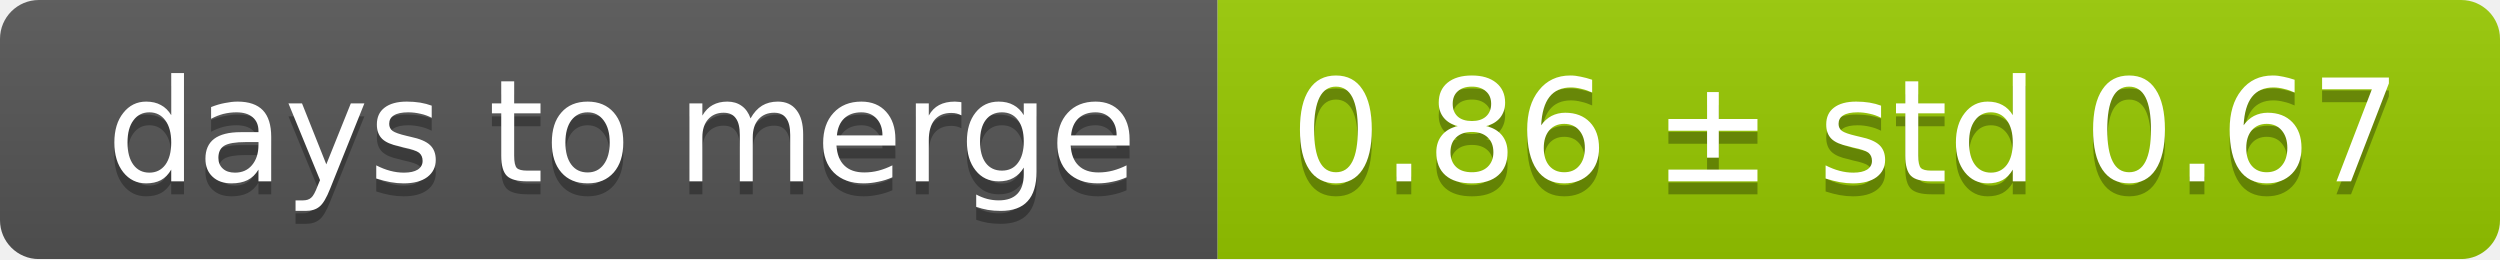
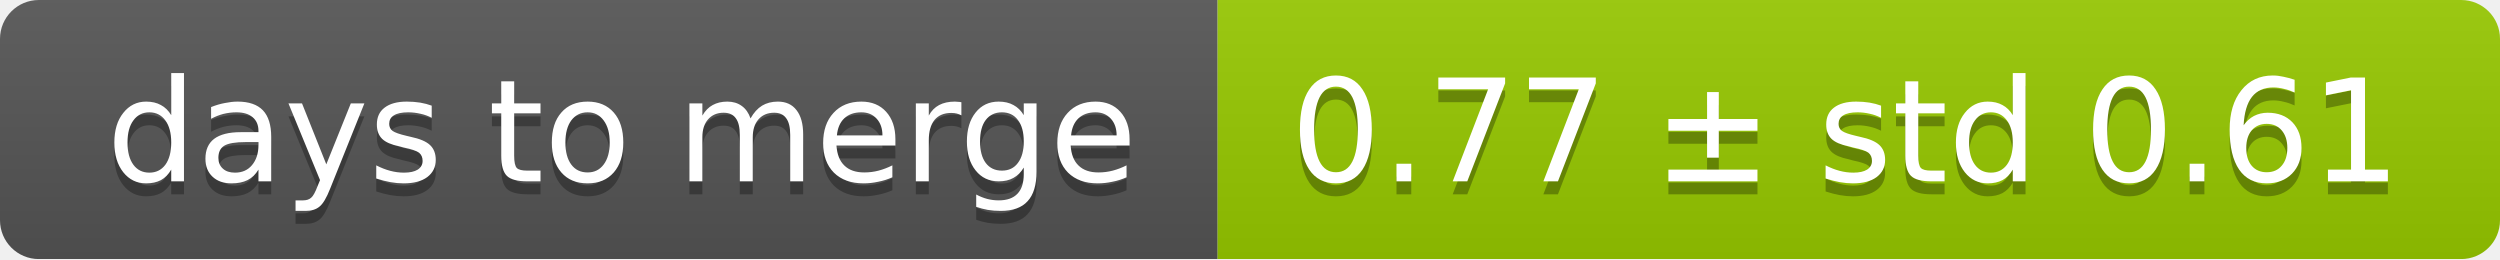
<svg xmlns="http://www.w3.org/2000/svg" width="193" height="20">
  <linearGradient id="smooth" x2="0" y2="100%">
    <stop offset="0" stop-color="#bbb" stop-opacity=".1" />
    <stop offset="1" stop-opacity=".1" />
  </linearGradient>
  <mask id="round">
    <rect width="193" height="20" rx="3" fill="#fff" />
  </mask>
  <g mask="url(#round)">
    <rect width="94" height="20" fill="#555" />
    <rect x="94" width="99" height="20" fill="#97ca00" />
    <rect width="193" height="20" fill="url(#smooth)" />
  </g>
  <g fill="#fff" text-anchor="middle" font-family="DejaVu Sans,Verdana,Geneva,sans-serif" font-size="11">
    <text x="48" y="15" fill="#010101" fill-opacity=".3">days to merge</text>
    <text x="48" y="14">days to merge</text>
-     <text x="142.5" y="15" fill="#010101" fill-opacity=".3">0.86 ± std 0.67</text>
-     <text x="142.5" y="14">0.86 ± std 0.67</text>
+     <text x="142.5" y="15" fill="#010101" fill-opacity=".3">0.77 ± std 0.61</text>
+     <text x="142.5" y="14">0.77 ± std 0.61</text>
  </g>
</svg>
